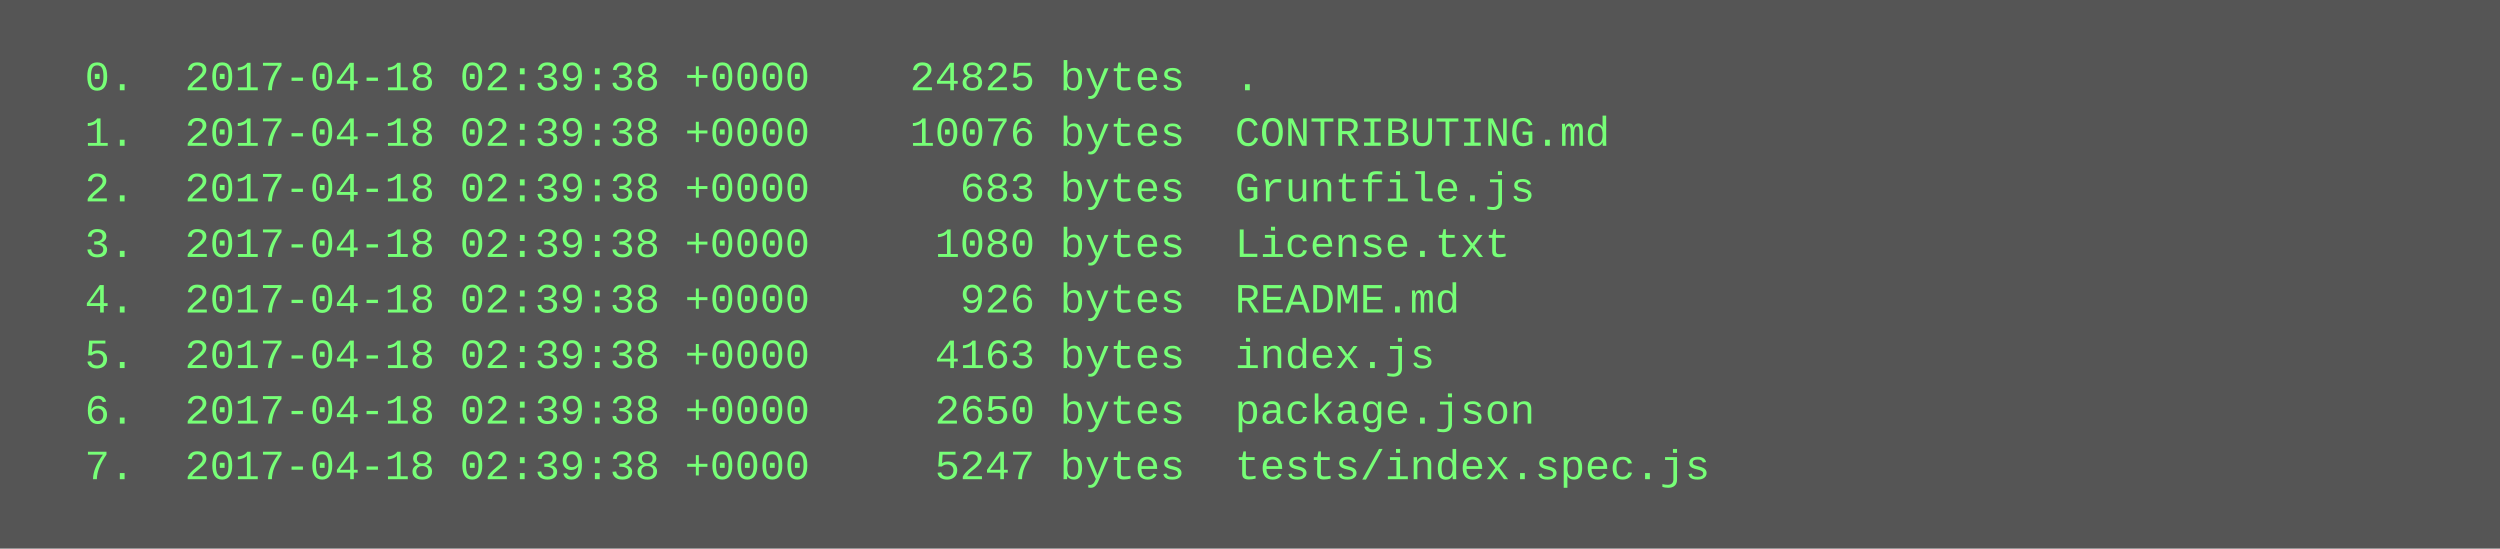
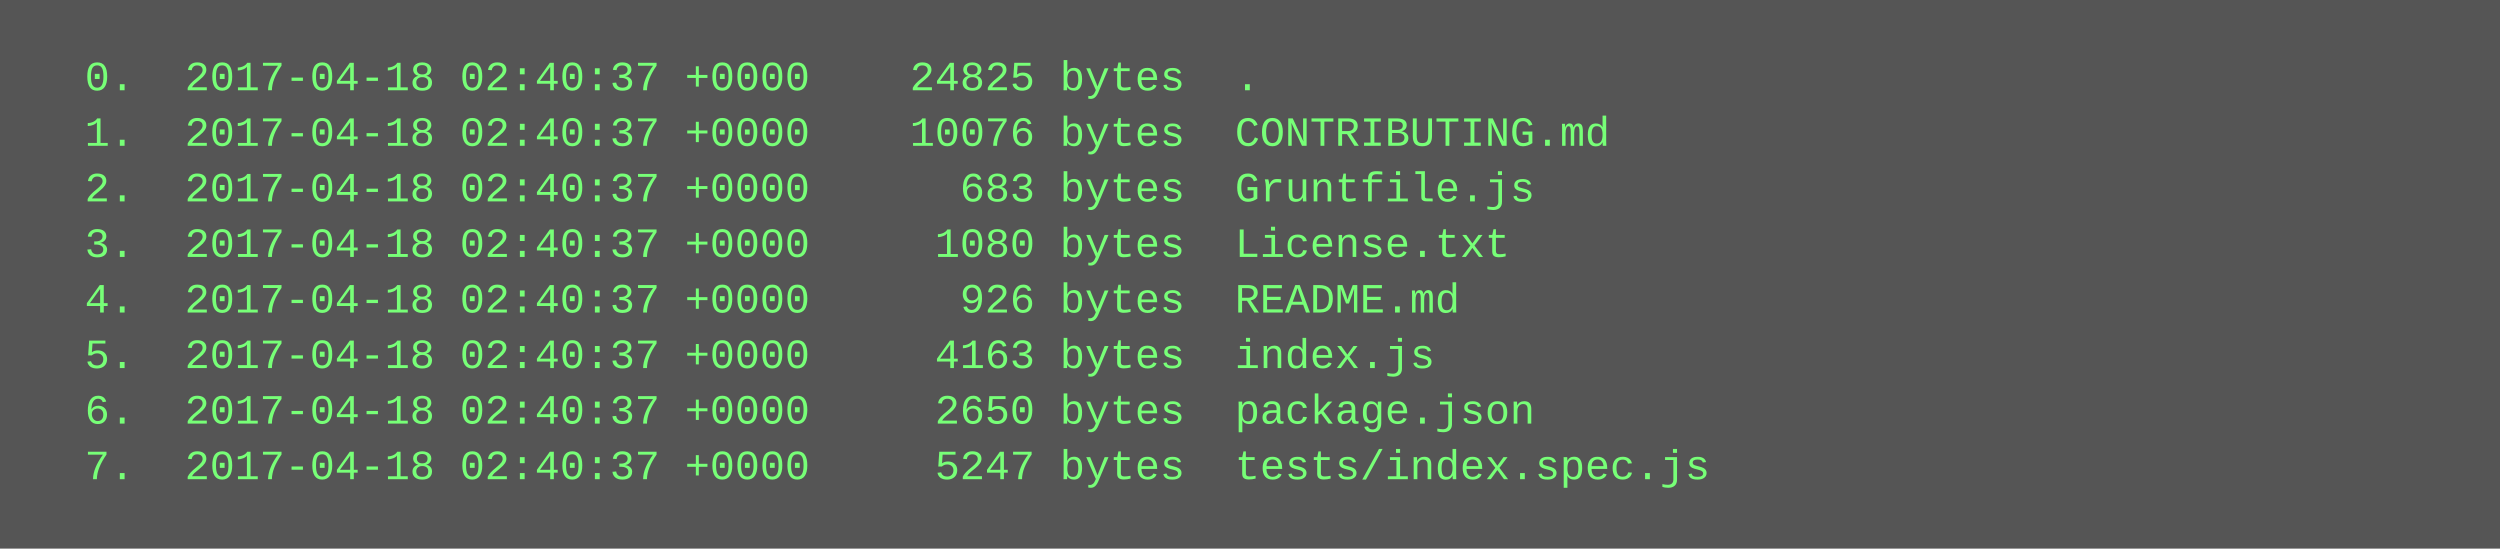
<svg xmlns="http://www.w3.org/2000/svg" height="158" width="720">
  <rect height="158" fill="#555" width="720" />
  <text fill="#7f7" font-family="Courier New" font-size="12" xml:space="preserve">
-     <tspan x="10" y="26">  0.  2017-04-18 02:39:38 +0000    24825 bytes  .</tspan>
-     <tspan x="10" y="42">  1.  2017-04-18 02:39:38 +0000    10076 bytes  CONTRIBUTING.md</tspan>
-     <tspan x="10" y="58">  2.  2017-04-18 02:39:38 +0000      683 bytes  Gruntfile.js</tspan>
-     <tspan x="10" y="74">  3.  2017-04-18 02:39:38 +0000     1080 bytes  License.txt</tspan>
-     <tspan x="10" y="90">  4.  2017-04-18 02:39:38 +0000      926 bytes  README.md</tspan>
-     <tspan x="10" y="106">  5.  2017-04-18 02:39:38 +0000     4163 bytes  index.js</tspan>
-     <tspan x="10" y="122">  6.  2017-04-18 02:39:38 +0000     2650 bytes  package.json</tspan>
-     <tspan x="10" y="138">  7.  2017-04-18 02:39:38 +0000     5247 bytes  tests/index.spec.js</tspan>
+     <tspan x="10" y="26">  0.  2017-04-18 02:40:37 +0000    24825 bytes  .</tspan>
+     <tspan x="10" y="42">  1.  2017-04-18 02:40:37 +0000    10076 bytes  CONTRIBUTING.md</tspan>
+     <tspan x="10" y="58">  2.  2017-04-18 02:40:37 +0000      683 bytes  Gruntfile.js</tspan>
+     <tspan x="10" y="74">  3.  2017-04-18 02:40:37 +0000     1080 bytes  License.txt</tspan>
+     <tspan x="10" y="90">  4.  2017-04-18 02:40:37 +0000      926 bytes  README.md</tspan>
+     <tspan x="10" y="106">  5.  2017-04-18 02:40:37 +0000     4163 bytes  index.js</tspan>
+     <tspan x="10" y="122">  6.  2017-04-18 02:40:37 +0000     2650 bytes  package.json</tspan>
+     <tspan x="10" y="138">  7.  2017-04-18 02:40:37 +0000     5247 bytes  tests/index.spec.js</tspan>
  </text>
</svg>
